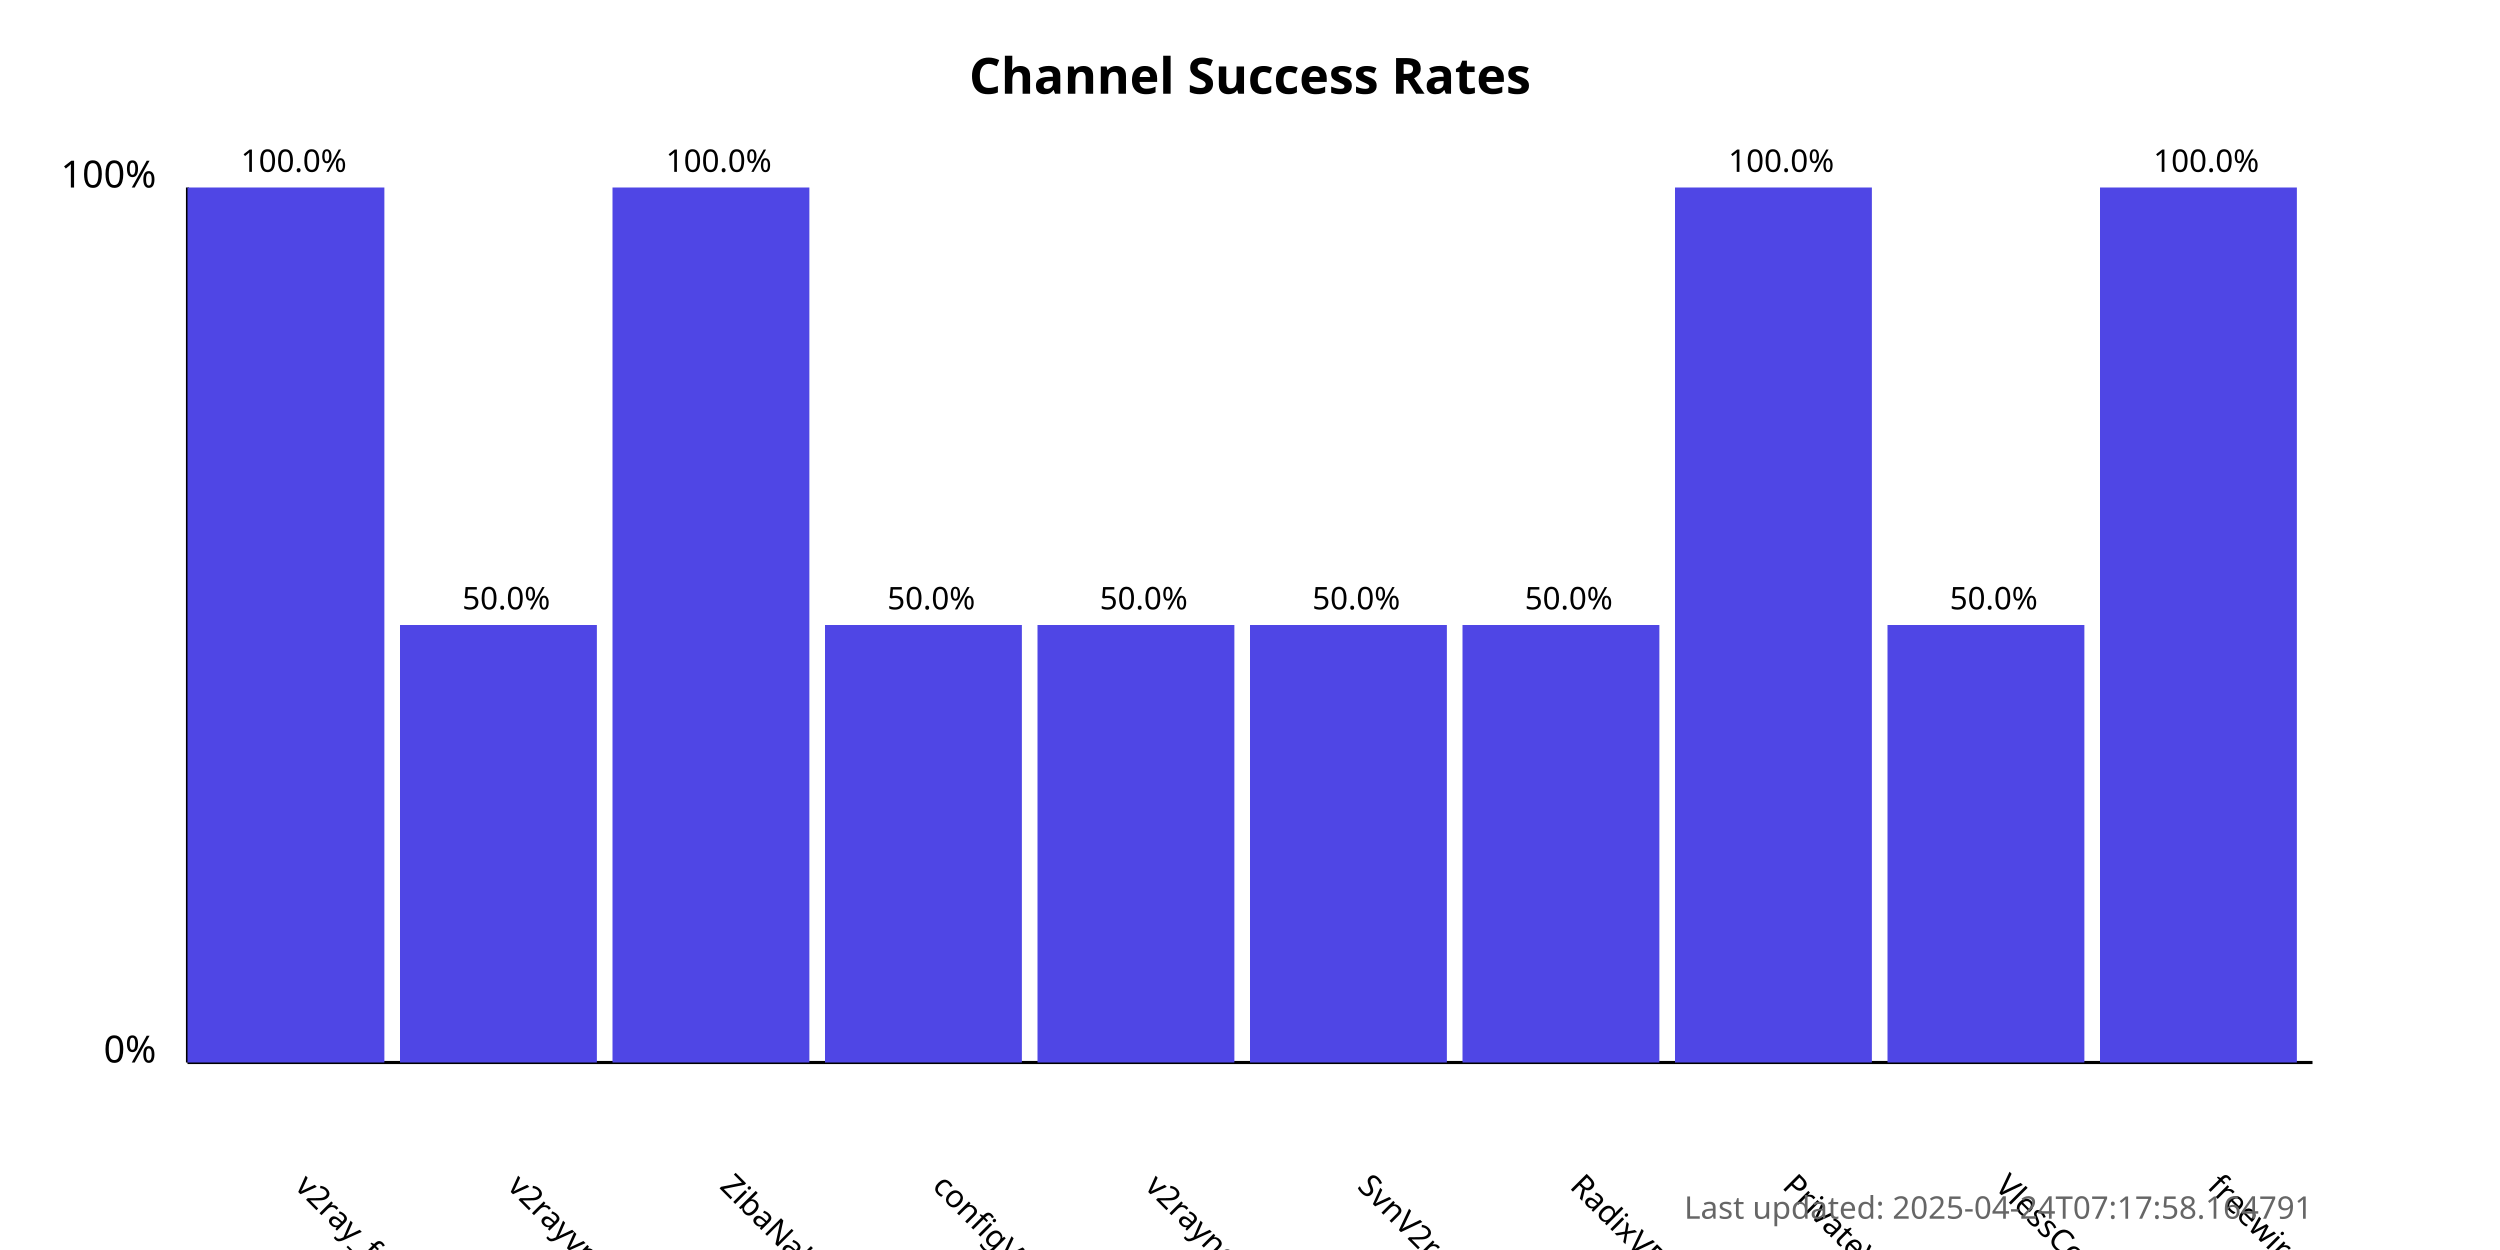
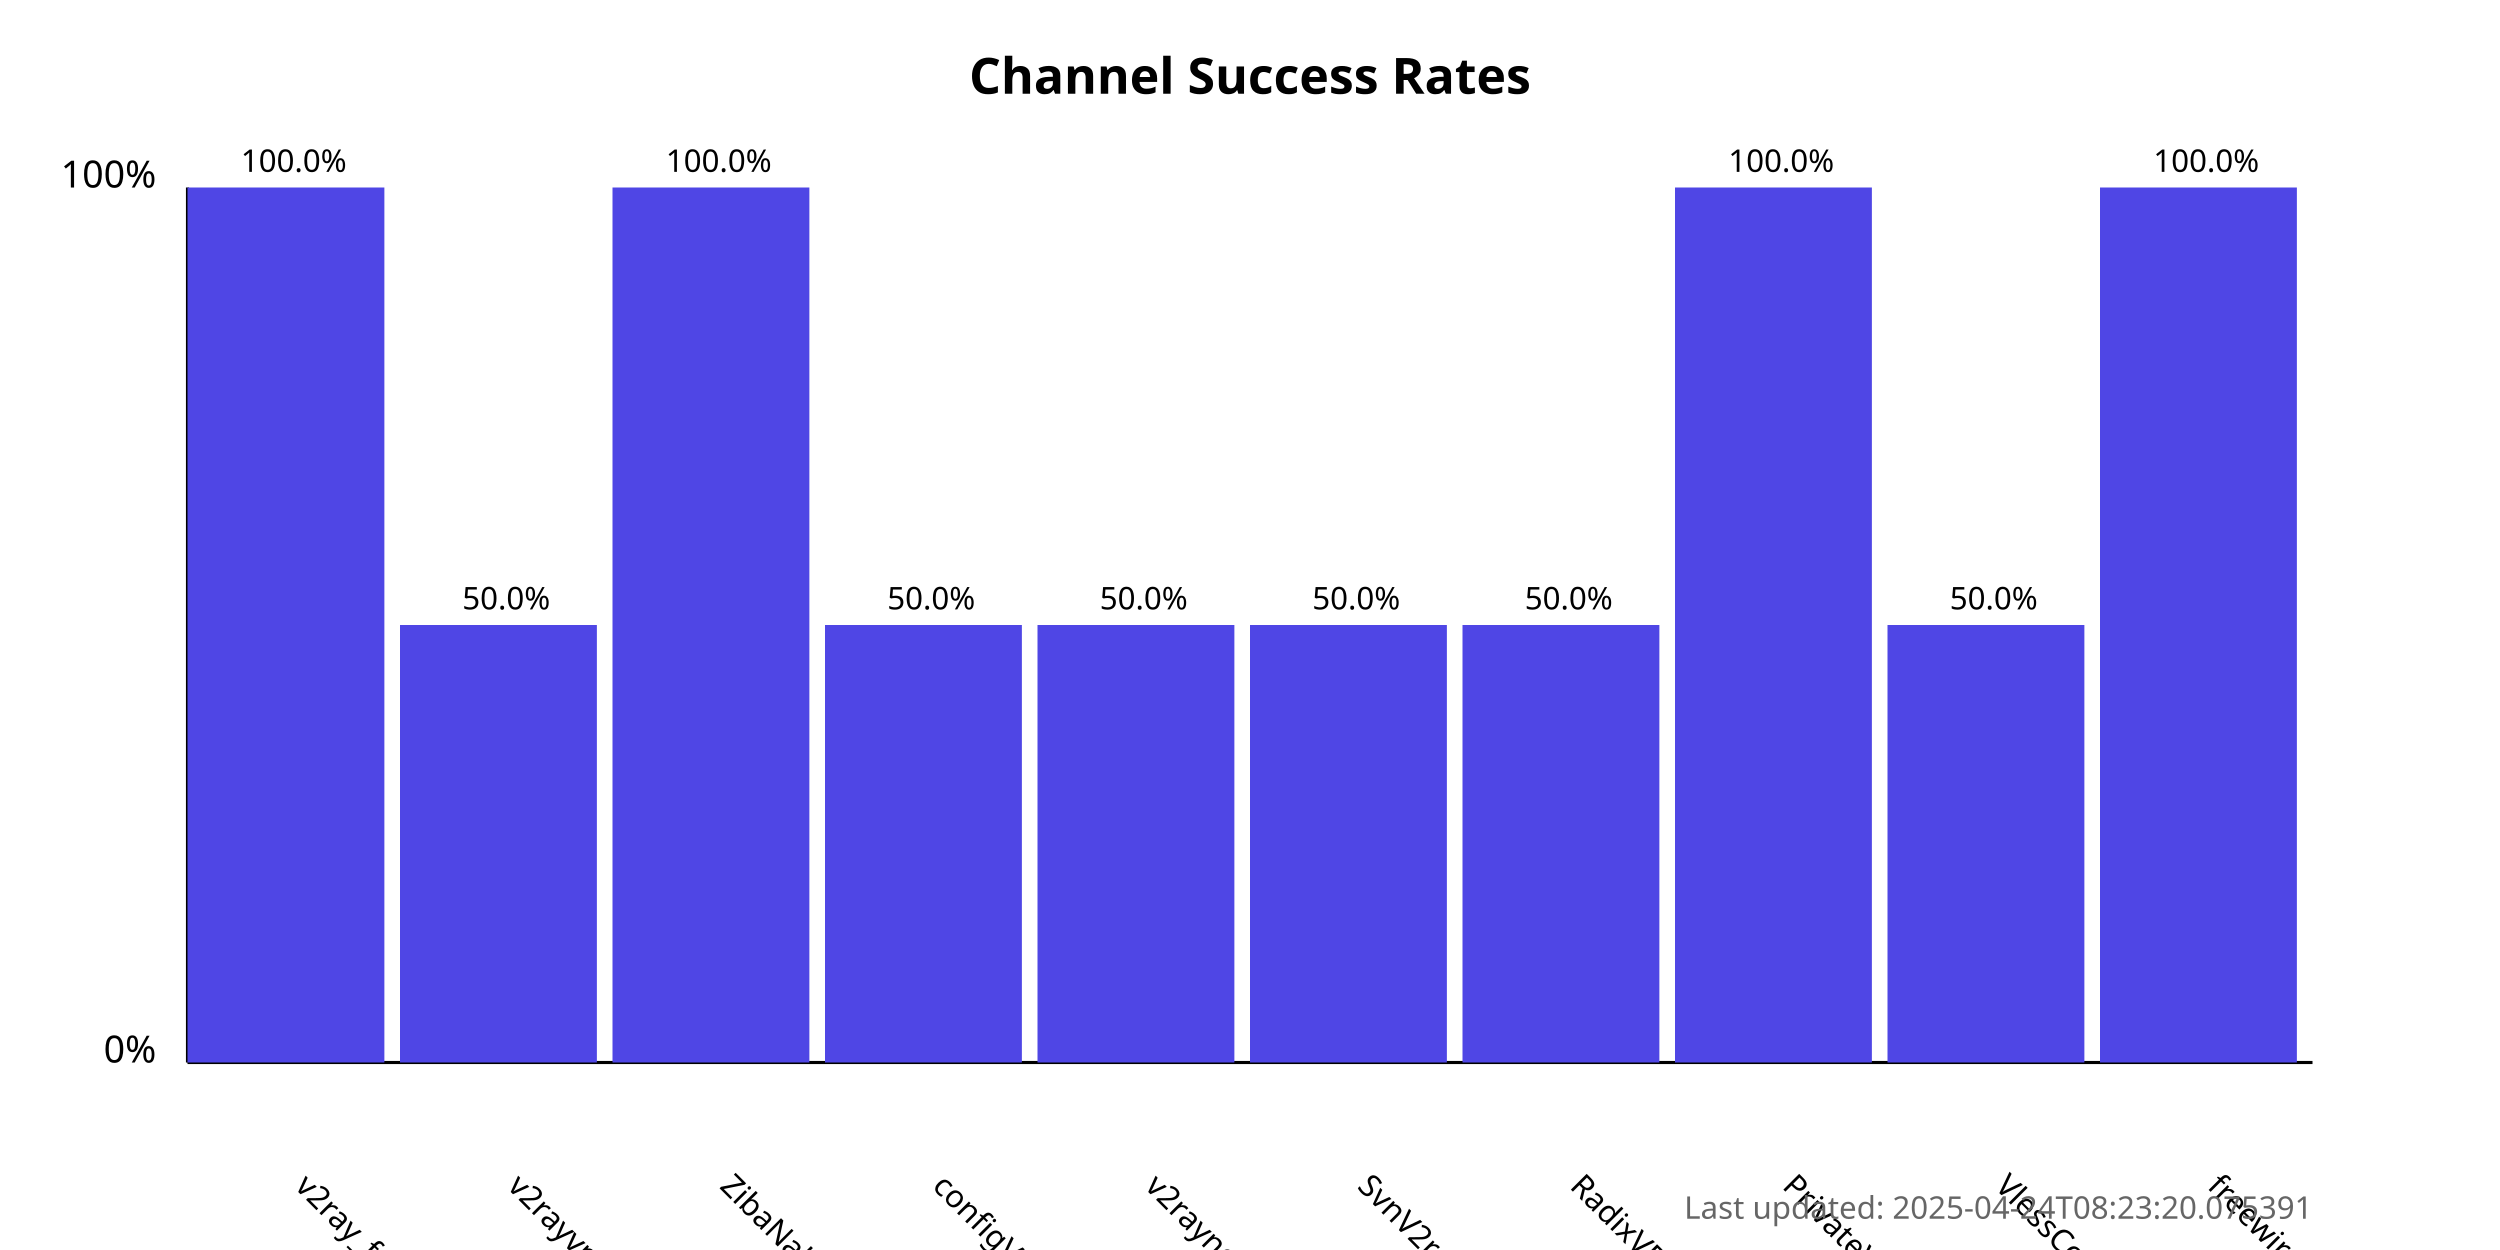
<svg xmlns="http://www.w3.org/2000/svg" width="800" height="400">
  <style>
            .chart-title { font: bold 16px sans-serif; }
            .axis-label { font: 12px sans-serif; }
            .tick-label { font: 10px sans-serif; }
            .bar { fill: #4f46e5; }
            .bar:hover { fill: #6366f1; }
            .timestamp { font: 10px sans-serif; fill: #666; }
        </style>
  <text x="400.0" y="30" text-anchor="middle" class="chart-title">
            Channel Success Rates
        </text>
  <line x1="60" y1="340" x2="60" y2="60" stroke="black" stroke-width="1" />
  <line x1="60" y1="340" x2="740" y2="340" stroke="black" stroke-width="1" />
  <text x="50" y="340" text-anchor="end" class="axis-label">0%</text>
  <text x="50" y="60" text-anchor="end" class="axis-label">100%</text>
  <g>
    <rect x="60" y="60.0" width="63.0" height="280.0" class="bar" />
    <text x="94.0" y="380" transform="rotate(45, 94.0, 380)" text-anchor="start" class="tick-label">
                v2ray_free_conf
            </text>
    <text x="94.0" y="55.0" text-anchor="middle" class="tick-label">
                100.0%
            </text>
  </g>
  <g>
    <rect x="128.0" y="200.0" width="63.0" height="140.0" class="bar" />
    <text x="162.0" y="380" transform="rotate(45, 162.0, 380)" text-anchor="start" class="tick-label">
                v2rayvpno
            </text>
    <text x="162.0" y="195.0" text-anchor="middle" class="tick-label">
                50.0%
            </text>
  </g>
  <g>
    <rect x="196.0" y="60.0" width="63.0" height="280.0" class="bar" />
    <text x="230.0" y="380" transform="rotate(45, 230.0, 380)" text-anchor="start" class="tick-label">
                ZibaNabz
            </text>
    <text x="230.0" y="55.0" text-anchor="middle" class="tick-label">
                100.0%
            </text>
  </g>
  <g>
    <rect x="264.0" y="200.0" width="63.0" height="140.0" class="bar" />
    <text x="298.0" y="380" transform="rotate(45, 298.0, 380)" text-anchor="start" class="tick-label">
                configV2rayForFree
            </text>
    <text x="298.0" y="195.0" text-anchor="middle" class="tick-label">
                50.0%
            </text>
  </g>
  <g>
    <rect x="332.0" y="200.0" width="63.0" height="140.0" class="bar" />
    <text x="366.0" y="380" transform="rotate(45, 366.0, 380)" text-anchor="start" class="tick-label">
                v2rayngvpn
            </text>
    <text x="366.0" y="195.0" text-anchor="middle" class="tick-label">
                50.0%
            </text>
  </g>
  <g>
    <rect x="400.0" y="200.0" width="63.0" height="140.0" class="bar" />
    <text x="434.0" y="380" transform="rotate(45, 434.0, 380)" text-anchor="start" class="tick-label">
                SvnV2ray
            </text>
    <text x="434.0" y="195.0" text-anchor="middle" class="tick-label">
                50.0%
            </text>
  </g>
  <g>
    <rect x="468.0" y="200.0" width="63.0" height="140.0" class="bar" />
    <text x="502.0" y="380" transform="rotate(45, 502.0, 380)" text-anchor="start" class="tick-label">
                RadixVPN
            </text>
    <text x="502.0" y="195.0" text-anchor="middle" class="tick-label">
                50.0%
            </text>
  </g>
  <g>
    <rect x="536.0" y="60.0" width="63.0" height="280.0" class="bar" />
    <text x="570.0" y="380" transform="rotate(45, 570.0, 380)" text-anchor="start" class="tick-label">
                PrivateVPNs
            </text>
    <text x="570.0" y="55.0" text-anchor="middle" class="tick-label">
                100.0%
            </text>
  </g>
  <g>
    <rect x="604.0" y="200.0" width="63.0" height="140.0" class="bar" />
    <text x="638.0" y="380" transform="rotate(45, 638.0, 380)" text-anchor="start" class="tick-label">
                VlessConfig
            </text>
    <text x="638.0" y="195.0" text-anchor="middle" class="tick-label">
                50.0%
            </text>
  </g>
  <g>
    <rect x="672.0" y="60.0" width="63.0" height="280.0" class="bar" />
    <text x="706.0" y="380" transform="rotate(45, 706.0, 380)" text-anchor="start" class="tick-label">
                freewireguard
            </text>
    <text x="706.0" y="55.0" text-anchor="middle" class="tick-label">
                100.0%
            </text>
  </g>
  <text x="740" y="390" text-anchor="end" class="timestamp">
-             Last updated: 2025-04-24T07:17:58.164791
+             Last updated: 2025-04-24T08:23:20.075391
        </text>
</svg>
